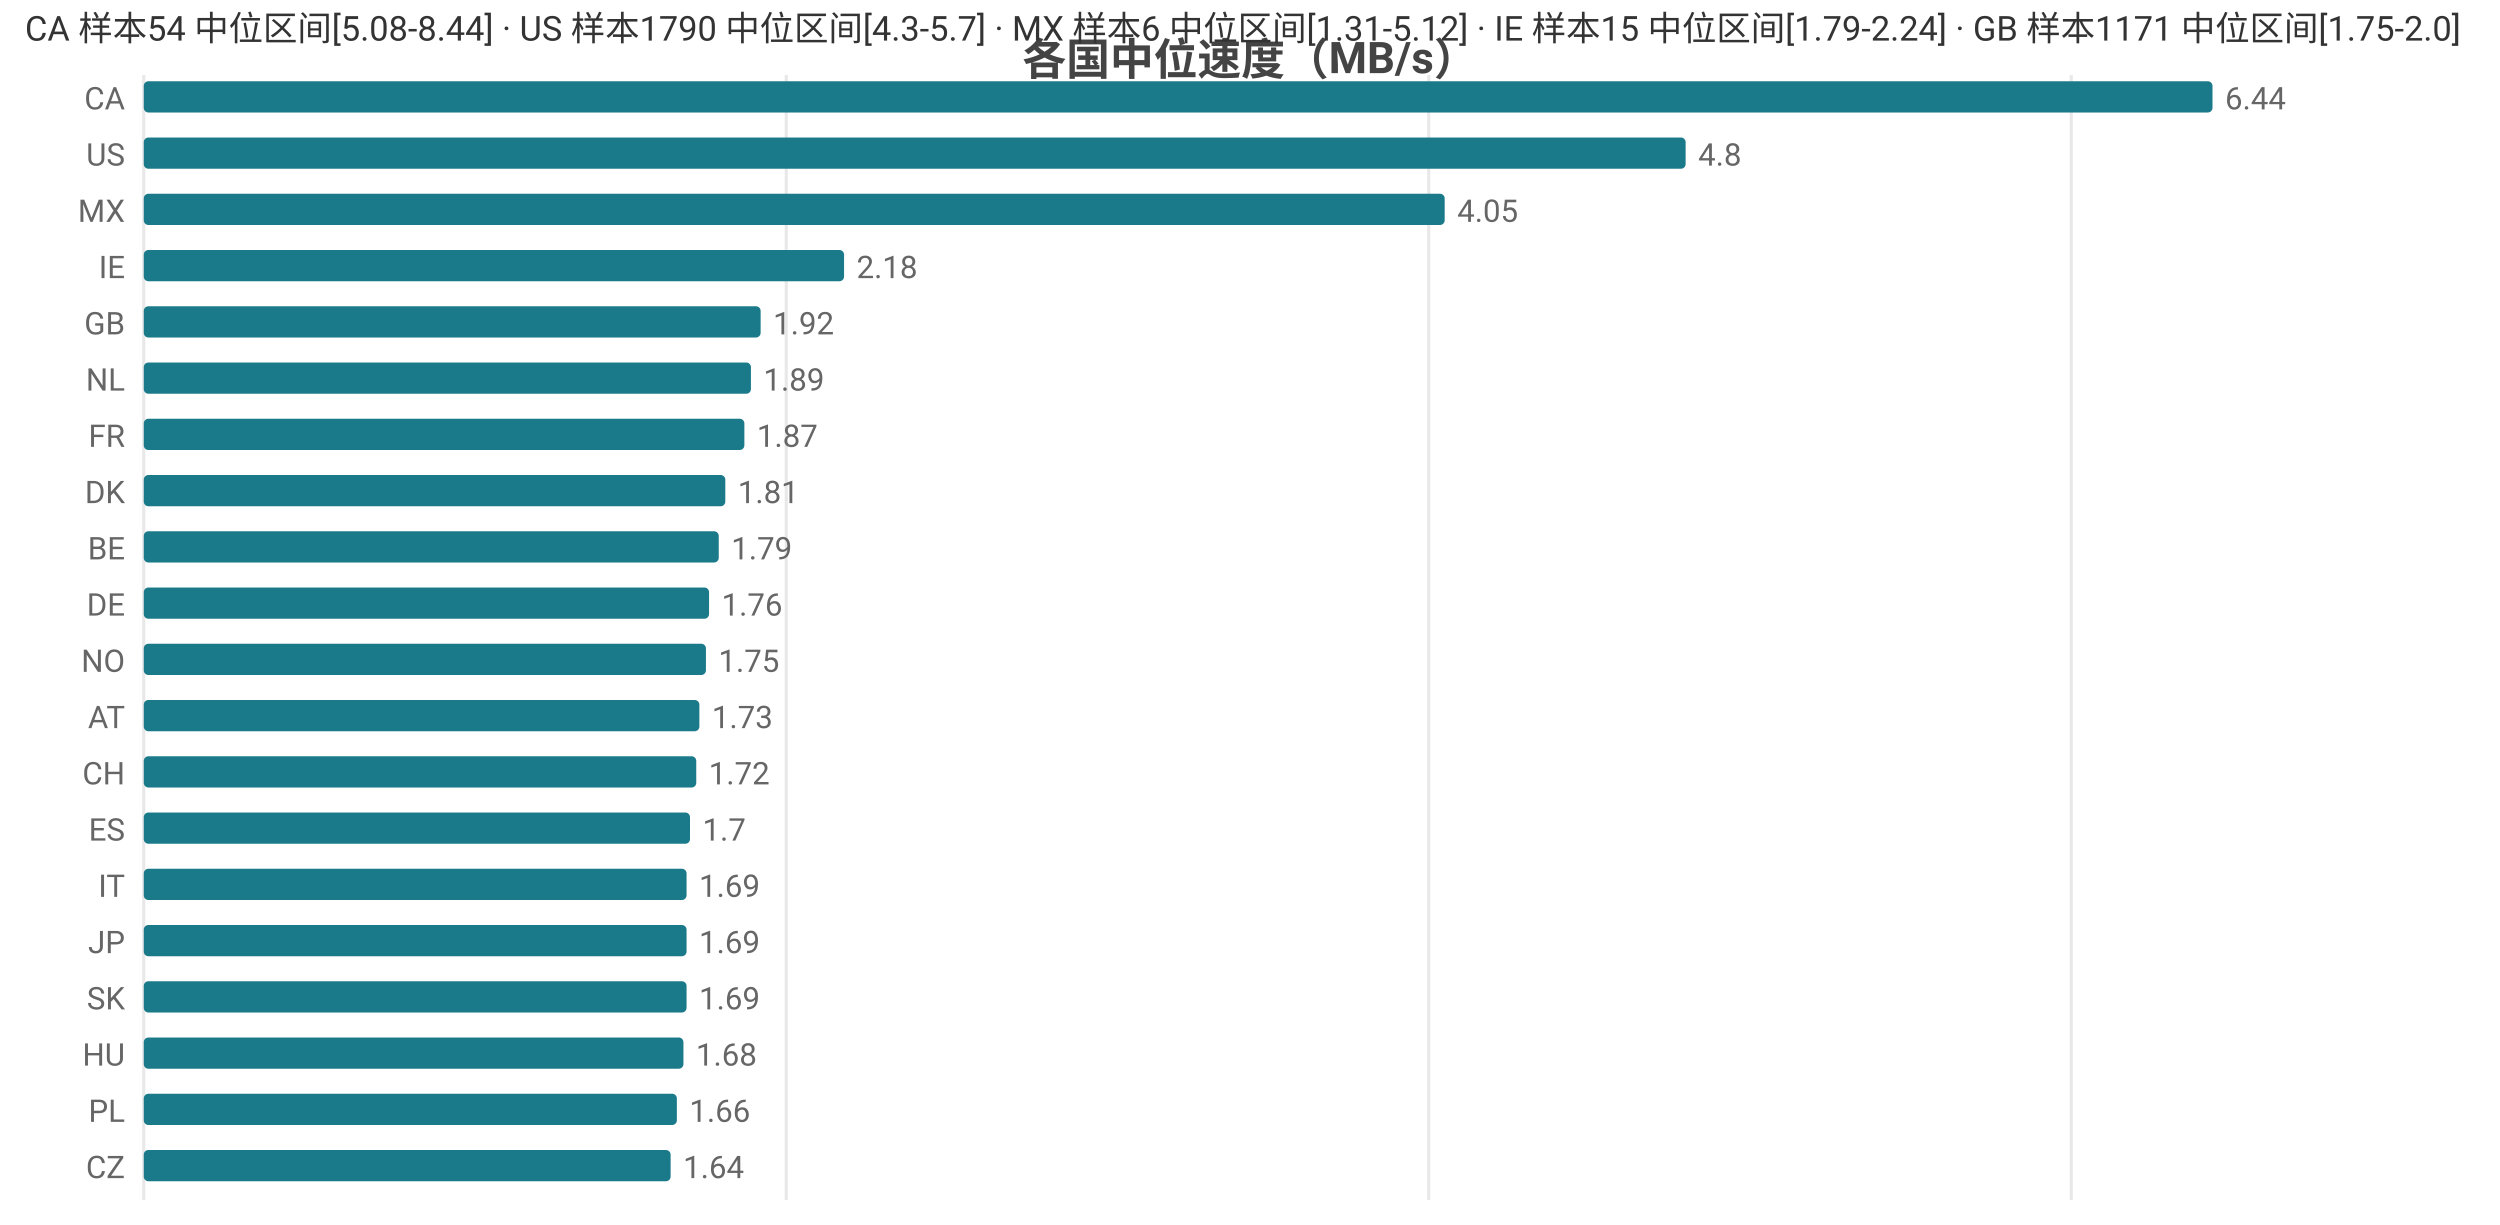
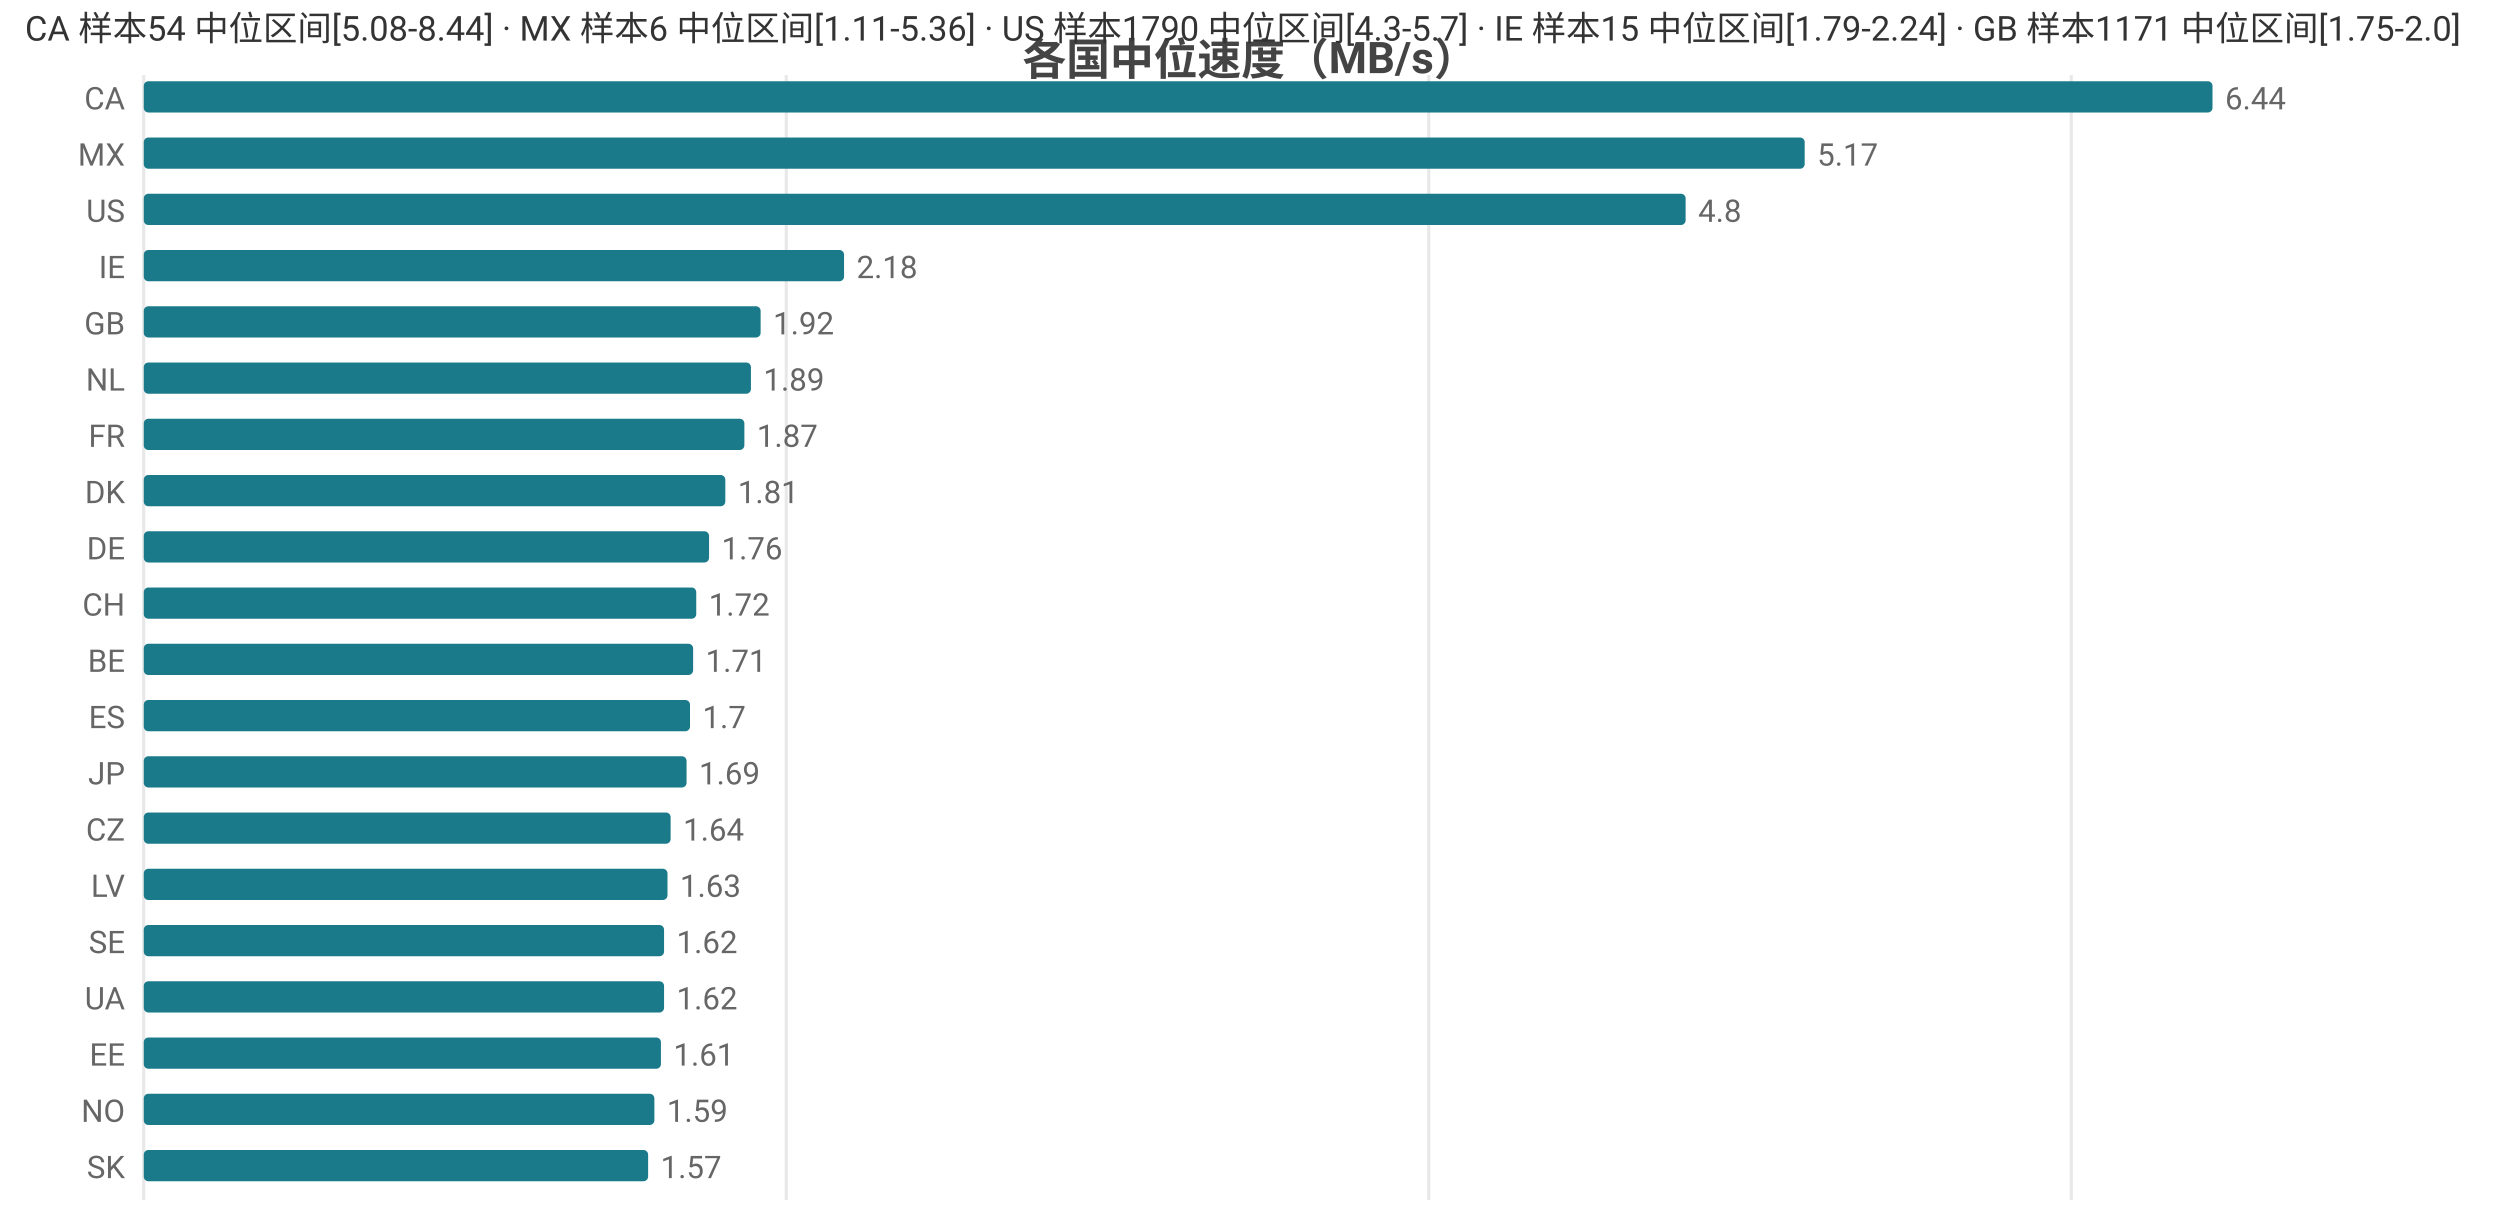
<svg xmlns="http://www.w3.org/2000/svg" width="800" height="392" viewBox="0 0 800 392">
  <rect width="800" height="392" fill="#ffffff" />
  <style>text{font-family:system-ui,-apple-system,'Segoe UI',Roboto,'PingFang SC','Microsoft YaHei','Noto Sans CJK SC',sans-serif}.g{stroke:#e8e8e8;stroke-width:1}.a{stroke:#999;stroke-width:1}.t{font-size:10px;fill:#666}.m{font-size:10px;text-anchor:middle;fill:#666}.e{font-size:10px;text-anchor:end;fill:#666}.l{font-size:11px;fill:#333}.tt{font-size:14px;font-weight:600;text-anchor:middle;fill:#444}.em{font-size:13px;text-anchor:middle;fill:#999}</style>
  <text class="tt" x="400.0" y="24">各国中位速度（MB/s）</text>
  <line class="g" x1="46" y1="24" x2="46" y2="384" />
  <line class="g" x1="251.6" y1="24" x2="251.6" y2="384" />
  <line class="g" x1="457.2" y1="24" x2="457.2" y2="384" />
  <line class="g" x1="662.8" y1="24" x2="662.8" y2="384" />
  <text class="e" x="40" y="35">CA</text>
  <rect x="46" y="26" width="662" height="10" fill="#1a7a8a" rx="1.5" />
  <text class="t" x="712" y="35">6.44</text>
-   <text class="e" x="40" y="53">US</text>
-   <rect x="46" y="44" width="493.4" height="10" fill="#1a7a8a" rx="1.5" />
-   <text class="t" x="543.4" y="53">4.8</text>
-   <text class="e" x="40" y="71">MX</text>
-   <rect x="46" y="62" width="416.3" height="10" fill="#1a7a8a" rx="1.5" />
-   <text class="t" x="466.3" y="71">4.05</text>
+   <text class="e" x="40" y="53">MX</text>
+   <rect x="46" y="44" width="531.5" height="10" fill="#1a7a8a" rx="1.5" />
+   <text class="t" x="581.5" y="53">5.17</text>
+   <text class="e" x="40" y="71">US</text>
+   <rect x="46" y="62" width="493.4" height="10" fill="#1a7a8a" rx="1.5" />
+   <text class="t" x="543.4" y="71">4.8</text>
  <text class="e" x="40" y="89">IE</text>
  <rect x="46" y="80" width="224.1" height="10" fill="#1a7a8a" rx="1.5" />
  <text class="t" x="274.1" y="89">2.18</text>
  <text class="e" x="40" y="107">GB</text>
  <rect x="46" y="98" width="197.4" height="10" fill="#1a7a8a" rx="1.5" />
  <text class="t" x="247.4" y="107">1.92</text>
  <text class="e" x="40" y="125">NL</text>
  <rect x="46" y="116" width="194.3" height="10" fill="#1a7a8a" rx="1.5" />
  <text class="t" x="244.3" y="125">1.89</text>
  <text class="e" x="40" y="143">FR</text>
  <rect x="46" y="134" width="192.2" height="10" fill="#1a7a8a" rx="1.5" />
  <text class="t" x="242.2" y="143">1.87</text>
  <text class="e" x="40" y="161">DK</text>
  <rect x="46" y="152" width="186.1" height="10" fill="#1a7a8a" rx="1.5" />
  <text class="t" x="236.1" y="161">1.81</text>
-   <text class="e" x="40" y="179">BE</text>
-   <rect x="46" y="170" width="184.0" height="10" fill="#1a7a8a" rx="1.5" />
-   <text class="t" x="234.0" y="179">1.79</text>
-   <text class="e" x="40" y="197">DE</text>
-   <rect x="46" y="188" width="180.9" height="10" fill="#1a7a8a" rx="1.5" />
-   <text class="t" x="230.9" y="197">1.76</text>
-   <text class="e" x="40" y="215">NO</text>
-   <rect x="46" y="206" width="179.9" height="10" fill="#1a7a8a" rx="1.5" />
-   <text class="t" x="229.9" y="215">1.75</text>
-   <text class="e" x="40" y="233">AT</text>
-   <rect x="46" y="224" width="177.8" height="10" fill="#1a7a8a" rx="1.5" />
-   <text class="t" x="227.8" y="233">1.73</text>
-   <text class="e" x="40" y="251">CH</text>
-   <rect x="46" y="242" width="176.8" height="10" fill="#1a7a8a" rx="1.5" />
-   <text class="t" x="226.8" y="251">1.72</text>
-   <text class="e" x="40" y="269">ES</text>
-   <rect x="46" y="260" width="174.8" height="10" fill="#1a7a8a" rx="1.5" />
-   <text class="t" x="224.8" y="269">1.7</text>
-   <text class="e" x="40" y="287">IT</text>
-   <rect x="46" y="278" width="173.7" height="10" fill="#1a7a8a" rx="1.5" />
-   <text class="t" x="223.7" y="287">1.69</text>
-   <text class="e" x="40" y="305">JP</text>
-   <rect x="46" y="296" width="173.7" height="10" fill="#1a7a8a" rx="1.5" />
-   <text class="t" x="223.7" y="305">1.69</text>
-   <text class="e" x="40" y="323">SK</text>
-   <rect x="46" y="314" width="173.7" height="10" fill="#1a7a8a" rx="1.5" />
-   <text class="t" x="223.7" y="323">1.69</text>
-   <text class="e" x="40" y="341">HU</text>
-   <rect x="46" y="332" width="172.7" height="10" fill="#1a7a8a" rx="1.5" />
-   <text class="t" x="222.7" y="341">1.68</text>
-   <text class="e" x="40" y="359">PL</text>
-   <rect x="46" y="350" width="170.6" height="10" fill="#1a7a8a" rx="1.5" />
-   <text class="t" x="220.6" y="359">1.66</text>
-   <text class="e" x="40" y="377">CZ</text>
-   <rect x="46" y="368" width="168.6" height="10" fill="#1a7a8a" rx="1.5" />
-   <text class="t" x="218.6" y="377">1.64</text>
-   <text class="l" x="8" y="13">CA 样本54 中位区间[5.08-8.44] · US 样本1790 中位区间[4.3-5.7] · MX 样本6 中位区间[1.31-5.12] · IE 样本15 中位区间[1.79-2.24] · GB 样本1171 中位区间[1.75-2.0]</text>
+   <text class="e" x="40" y="179">DE</text>
+   <rect x="46" y="170" width="180.9" height="10" fill="#1a7a8a" rx="1.5" />
+   <text class="t" x="230.9" y="179">1.76</text>
+   <text class="e" x="40" y="197">CH</text>
+   <rect x="46" y="188" width="176.8" height="10" fill="#1a7a8a" rx="1.5" />
+   <text class="t" x="226.8" y="197">1.72</text>
+   <text class="e" x="40" y="215">BE</text>
+   <rect x="46" y="206" width="175.8" height="10" fill="#1a7a8a" rx="1.5" />
+   <text class="t" x="225.8" y="215">1.71</text>
+   <text class="e" x="40" y="233">ES</text>
+   <rect x="46" y="224" width="174.8" height="10" fill="#1a7a8a" rx="1.5" />
+   <text class="t" x="224.8" y="233">1.7</text>
+   <text class="e" x="40" y="251">JP</text>
+   <rect x="46" y="242" width="173.7" height="10" fill="#1a7a8a" rx="1.5" />
+   <text class="t" x="223.7" y="251">1.69</text>
+   <text class="e" x="40" y="269">CZ</text>
+   <rect x="46" y="260" width="168.6" height="10" fill="#1a7a8a" rx="1.5" />
+   <text class="t" x="218.6" y="269">1.64</text>
+   <text class="e" x="40" y="287">LV</text>
+   <rect x="46" y="278" width="167.6" height="10" fill="#1a7a8a" rx="1.5" />
+   <text class="t" x="217.6" y="287">1.63</text>
+   <text class="e" x="40" y="305">SE</text>
+   <rect x="46" y="296" width="166.5" height="10" fill="#1a7a8a" rx="1.5" />
+   <text class="t" x="216.5" y="305">1.62</text>
+   <text class="e" x="40" y="323">UA</text>
+   <rect x="46" y="314" width="166.5" height="10" fill="#1a7a8a" rx="1.5" />
+   <text class="t" x="216.5" y="323">1.62</text>
+   <text class="e" x="40" y="341">EE</text>
+   <rect x="46" y="332" width="165.5" height="10" fill="#1a7a8a" rx="1.5" />
+   <text class="t" x="215.5" y="341">1.61</text>
+   <text class="e" x="40" y="359">NO</text>
+   <rect x="46" y="350" width="163.4" height="10" fill="#1a7a8a" rx="1.5" />
+   <text class="t" x="213.4" y="359">1.59</text>
+   <text class="e" x="40" y="377">SK</text>
+   <rect x="46" y="368" width="161.4" height="10" fill="#1a7a8a" rx="1.5" />
+   <text class="t" x="211.4" y="377">1.57</text>
+   <text class="l" x="8" y="13">CA 样本54 中位区间[5.08-8.44] · MX 样本6 中位区间[1.11-5.36] · US 样本1790 中位区间[4.3-5.7] · IE 样本15 中位区间[1.79-2.24] · GB 样本1171 中位区间[1.75-2.0]</text>
</svg>
